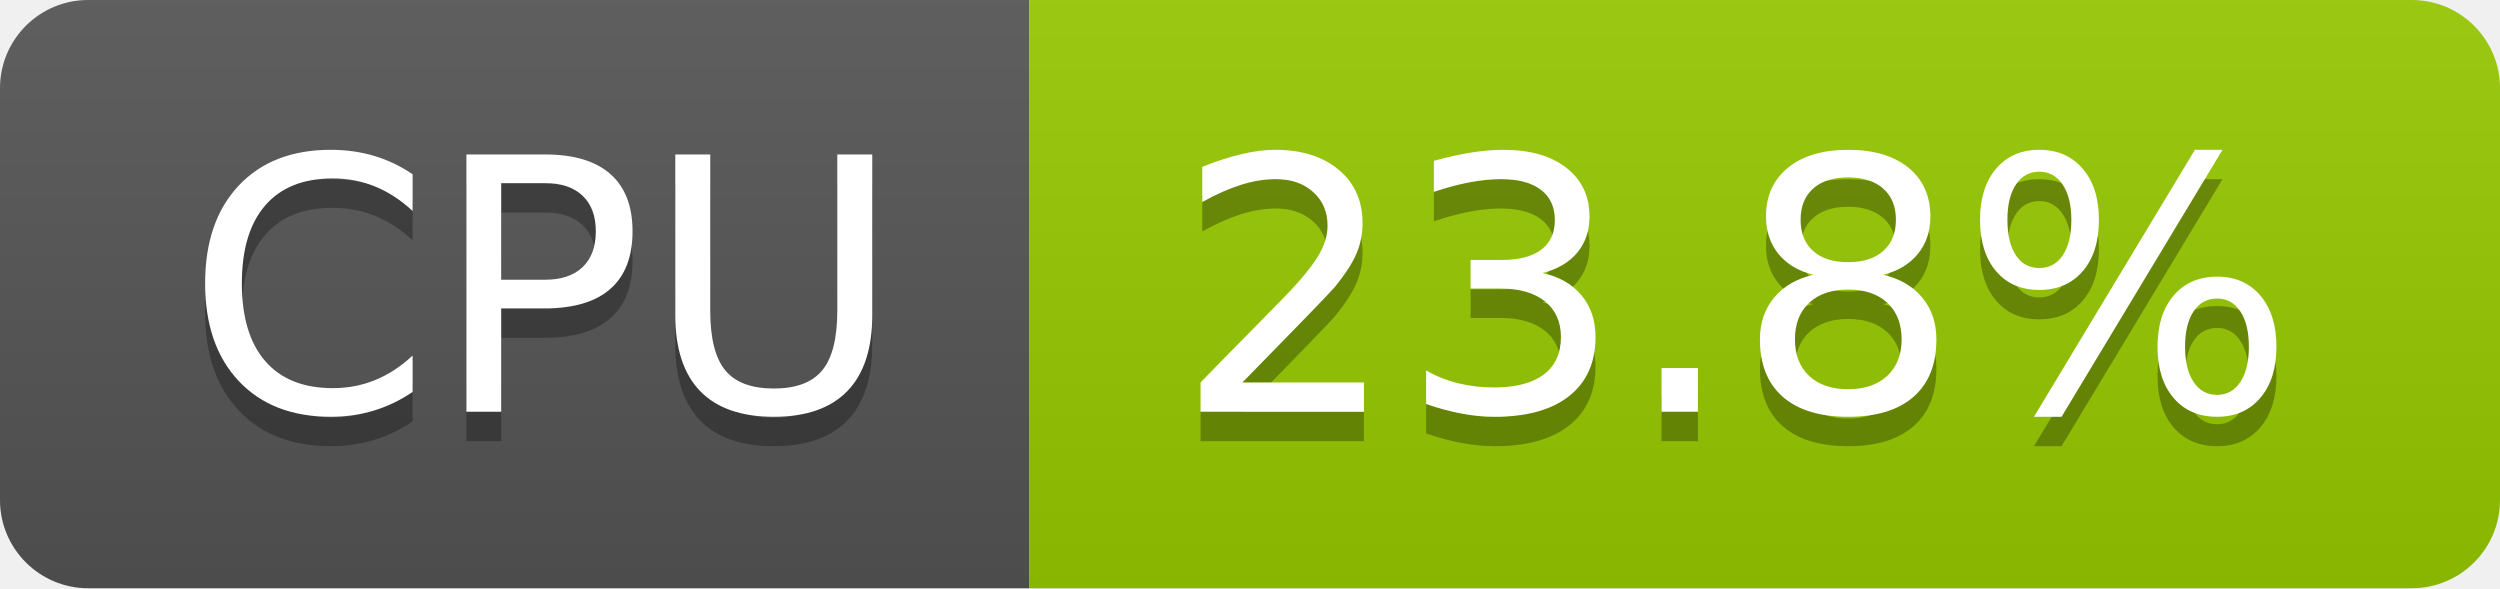
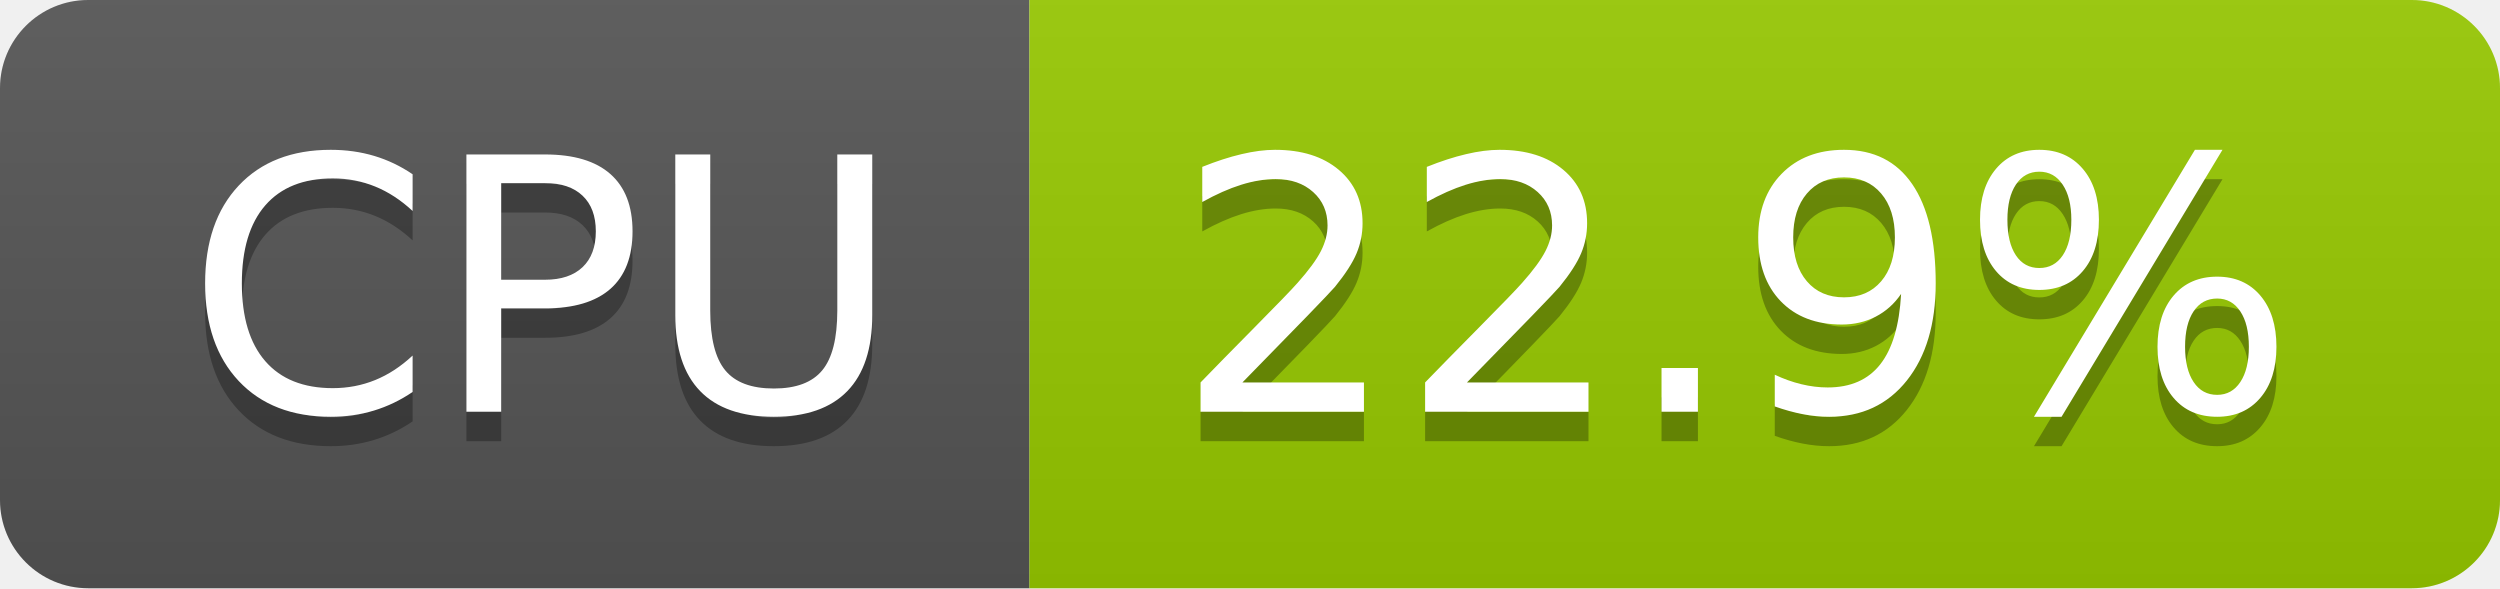
- <svg xmlns="http://www.w3.org/2000/svg" width="85" height="20" role="img" aria-label="CPU: 23.8%">
+ <svg xmlns="http://www.w3.org/2000/svg" width="85" height="20" role="img" aria-label="CPU: 22.9%">
  <linearGradient id="s" x2="0" y2="100%">
    <stop offset="0" stop-color="#bbb" stop-opacity=".1" />
    <stop offset="1" stop-opacity=".1" />
  </linearGradient>
  <clipPath id="r">
    <rect width="85" height="20" rx="3" fill="#fff" />
  </clipPath>
  <g clip-path="url(#r)">
    <rect width="35" height="20" fill="#555" />
    <rect x="35" width="50" height="20" fill="#97ca00" />
    <rect width="85" height="20" fill="url(#s)" />
  </g>
  <g fill="#fff" text-anchor="middle" font-family="Verdana,Geneva,DejaVu Sans,sans-serif" text-rendering="geometricPrecision" font-size="120">
    <text aria-hidden="true" x="185" y="150" fill="#010101" fill-opacity=".3" transform="scale(.1)" textLength="247">CPU</text>
    <text x="185" y="140" transform="scale(.1)" fill="#fff" textLength="247">CPU</text>
-     <text aria-hidden="true" x="590" y="150" fill="#010101" fill-opacity=".3" transform="scale(.1)" textLength="390">23.8%</text>
-     <text x="590" y="140" transform="scale(.1)" fill="#fff" textLength="390">23.8%</text>
+     <text aria-hidden="true" x="590" y="150" fill="#010101" fill-opacity=".3" transform="scale(.1)" textLength="390">22.9%</text>
+     <text x="590" y="140" transform="scale(.1)" fill="#fff" textLength="390">22.9%</text>
  </g>
</svg>
